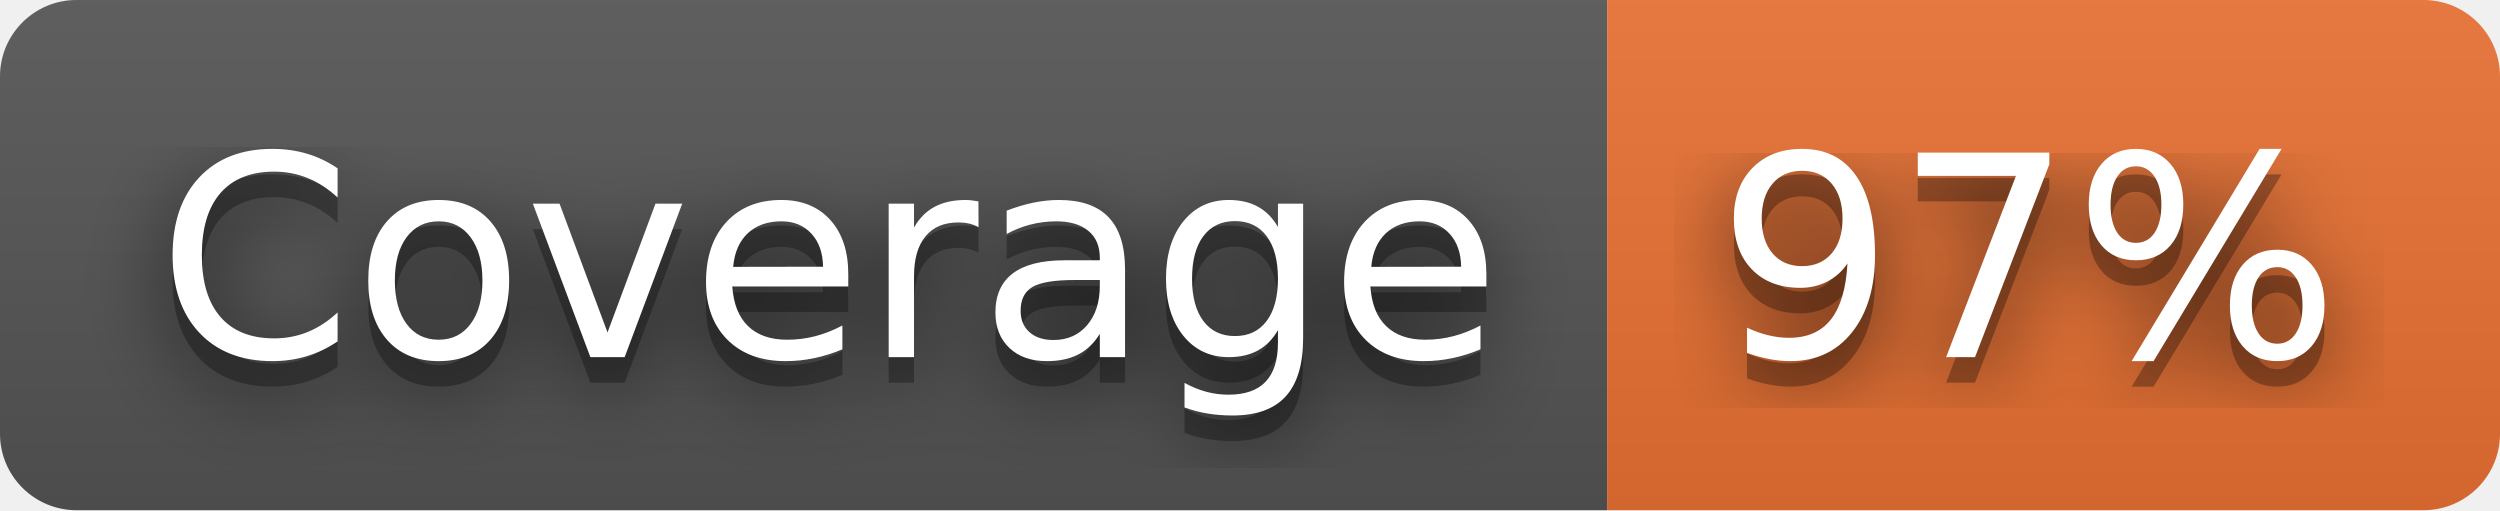
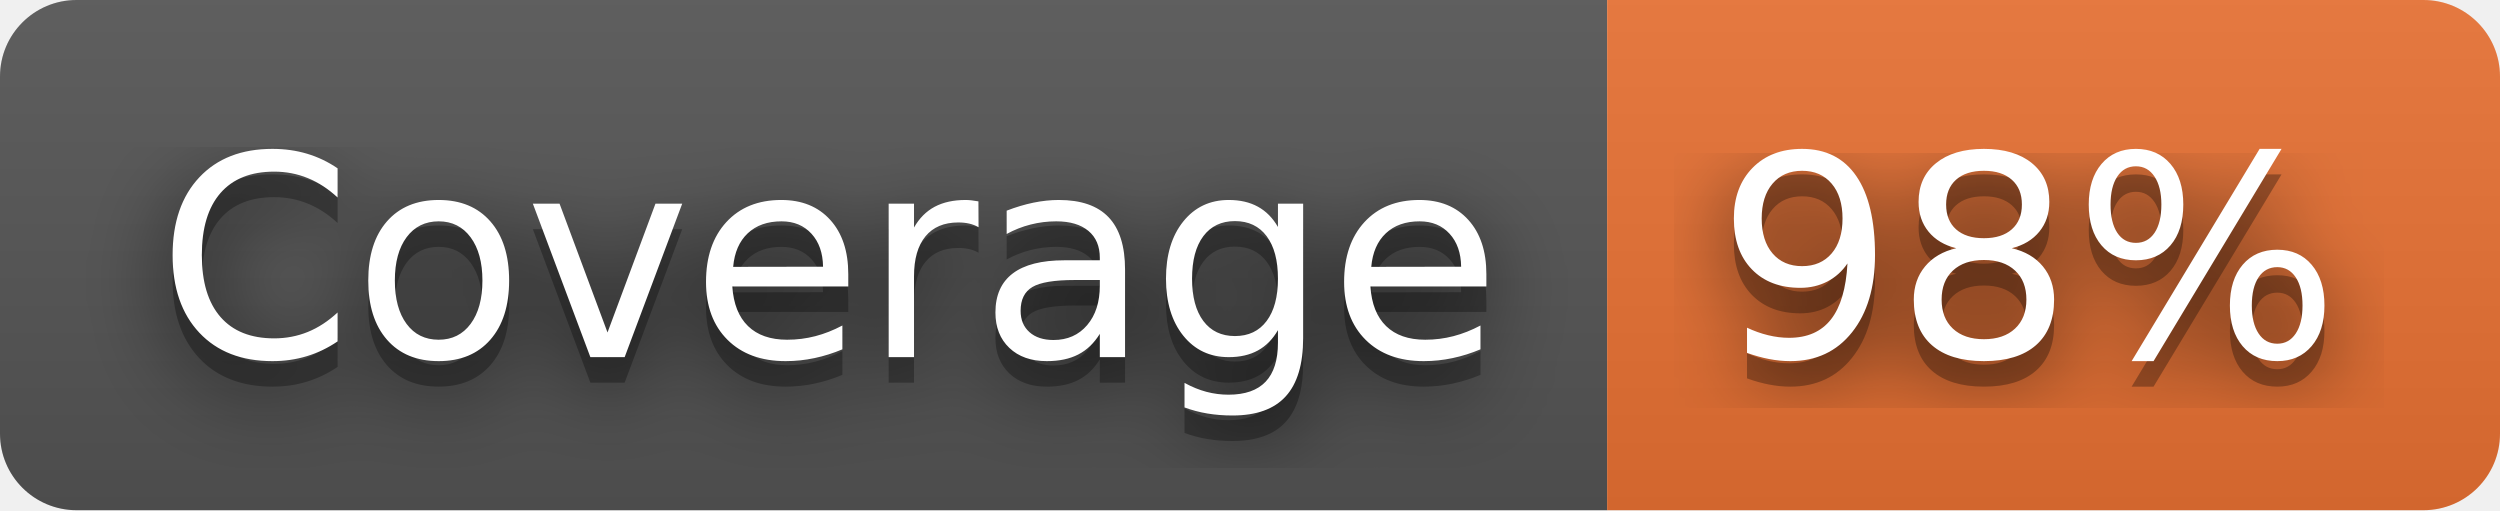
- <svg xmlns="http://www.w3.org/2000/svg" width="98" height="20" role="img" aria-label="Coverage: 97%">
+ <svg xmlns="http://www.w3.org/2000/svg" width="98" height="20" role="img" aria-label="Coverage: 98%">
  <filter id="blur">
    <feGaussianBlur stdDeviation="16" />
  </filter>
  <linearGradient id="s" x2="0" y2="100%">
    <stop offset="0" stop-color="#bbb" stop-opacity=".1" />
    <stop offset="1" stop-opacity=".1" />
  </linearGradient>
  <clipPath id="r">
    <rect width="98" height="20" rx="3" />
  </clipPath>
  <g clip-path="url(#r)">
    <rect width="63" height="20" fill="#555" />
    <rect x="63" width="35" height="20" fill="#ea7233" />
    <rect width="98" height="20" fill="url(#s)" />
  </g>
  <g fill="#fff" text-anchor="middle" font-family="Verdana,Geneva,DejaVu Sans,sans-serif" text-rendering="geometricPrecision" font-size="110">
    <g transform="scale(.1)">
      <g aria-hidden="true" fill="#010101">
        <text x="325" y="150" fill-opacity=".8" filter="url(#blur)" textLength="530">Coverage</text>
        <text x="325" y="150" fill-opacity=".3" textLength="530">Coverage</text>
      </g>
      <text x="325" y="140" textLength="530">Coverage</text>
    </g>
    <g transform="scale(.1)">
      <g aria-hidden="true" fill="#010101">
-         <text x="795" y="150" fill-opacity=".8" filter="url(#blur)" textLength="250">97%</text>
-         <text x="795" y="150" fill-opacity=".3" textLength="250">97%</text>
+         <text x="795" y="150" fill-opacity=".8" filter="url(#blur)" textLength="250">98%</text>
+         <text x="795" y="150" fill-opacity=".3" textLength="250">98%</text>
      </g>
-       <text x="795" y="140" textLength="250">97%</text>
+       <text x="795" y="140" textLength="250">98%</text>
    </g>
  </g>
</svg>
